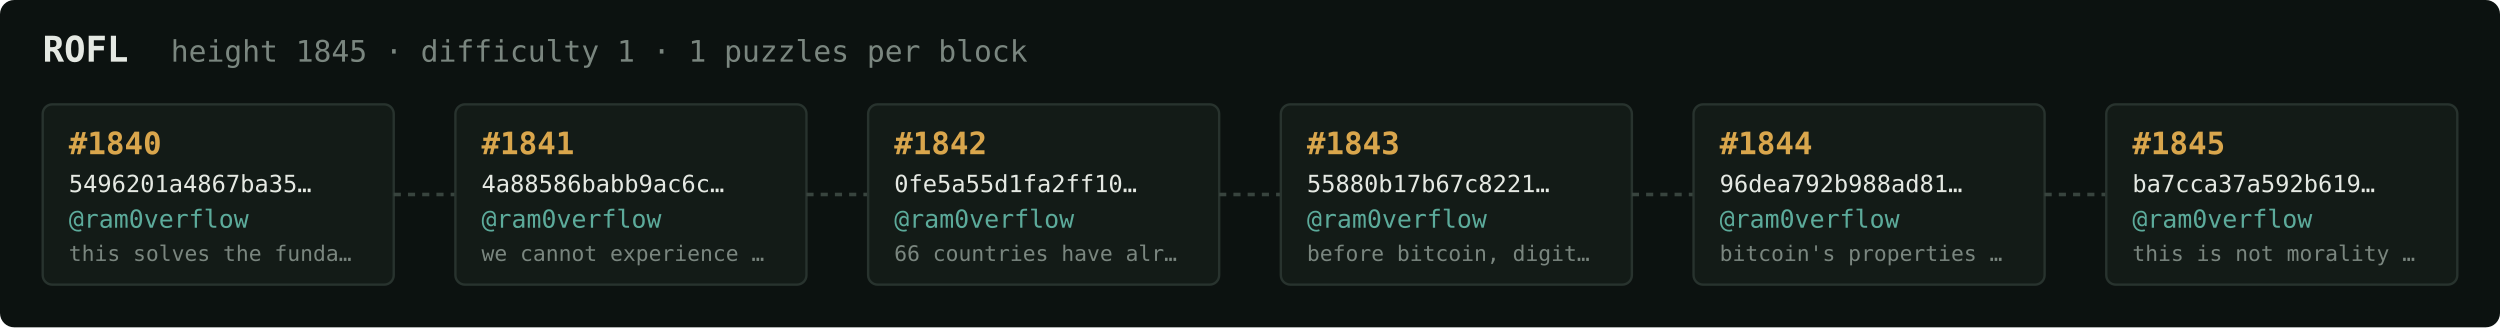
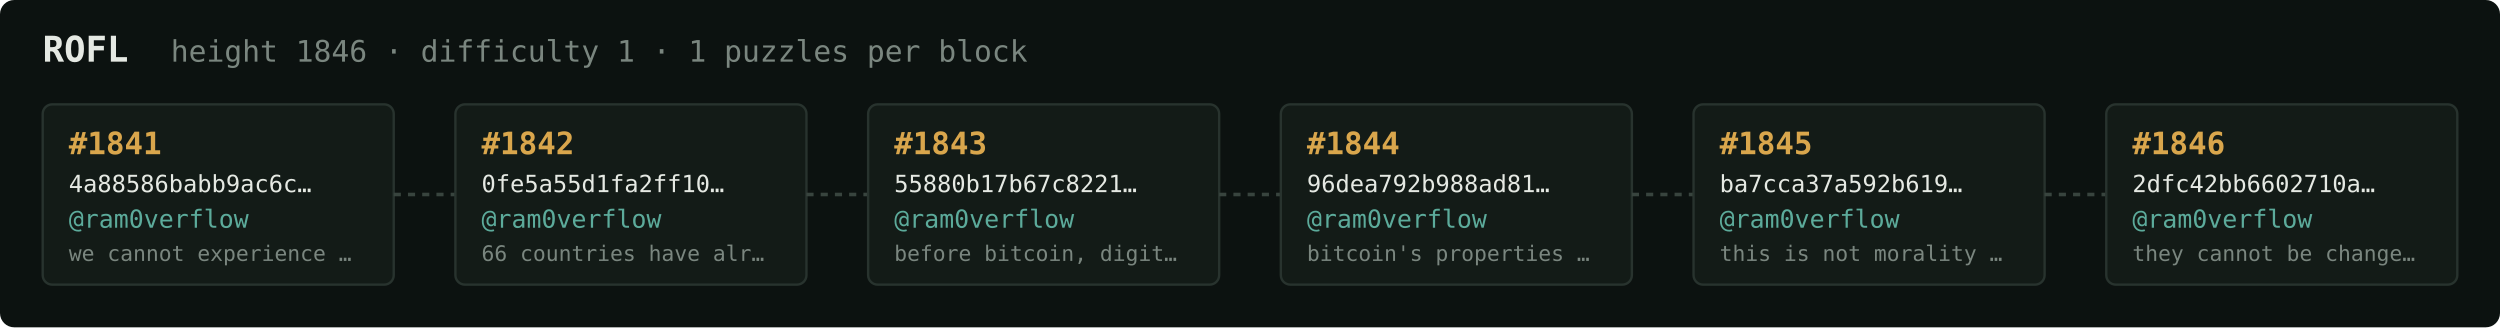
<svg xmlns="http://www.w3.org/2000/svg" width="1054" height="138" viewBox="0 0 1054 138" font-family="ui-monospace,SFMono-Regular,Menlo,monospace">
  <rect fill="#0c1210" width="1054" height="138" rx="6" />
  <text x="18" y="26" fill="#e5e9e3" font-size="15" font-weight="700">ROFL</text>
-   <text x="72" y="26" fill="#7a867f" font-size="12.5">height 1845 · difficulty 1 · 1 puzzles per block</text>
+   <text x="72" y="26" fill="#7a867f" font-size="12.5">height 1846 · difficulty 1 · 1 puzzles per block</text>
  <rect x="18" y="44" width="148" height="76" rx="4" fill="#131b17" stroke="#28332e" stroke-width="1" />
-   <text x="29" y="65" fill="#d9a64c" font-size="13" font-weight="700">#1840</text>
-   <text x="29" y="81" fill="#e5e9e3" font-size="10">5496201a4867ba35…</text>
+   <text x="29" y="65" fill="#d9a64c" font-size="13" font-weight="700">#1841</text>
+   <text x="29" y="81" fill="#e5e9e3" font-size="10">4a88586babb9ac6c…</text>
  <text x="29" y="96" fill="#5cab9b" font-size="10.5">@ram0verflow</text>
-   <text x="29" y="110" fill="#7a867f" font-size="9">this solves the funda…</text>
+   <text x="29" y="110" fill="#7a867f" font-size="9">we cannot experience …</text>
  <line x1="166" y1="82.0" x2="192" y2="82.0" stroke="#38443e" stroke-width="1.5" stroke-dasharray="3 3" />
  <rect x="192" y="44" width="148" height="76" rx="4" fill="#131b17" stroke="#28332e" stroke-width="1" />
-   <text x="203" y="65" fill="#d9a64c" font-size="13" font-weight="700">#1841</text>
-   <text x="203" y="81" fill="#e5e9e3" font-size="10">4a88586babb9ac6c…</text>
+   <text x="203" y="65" fill="#d9a64c" font-size="13" font-weight="700">#1842</text>
+   <text x="203" y="81" fill="#e5e9e3" font-size="10">0fe5a55d1fa2ff10…</text>
  <text x="203" y="96" fill="#5cab9b" font-size="10.5">@ram0verflow</text>
-   <text x="203" y="110" fill="#7a867f" font-size="9">we cannot experience …</text>
+   <text x="203" y="110" fill="#7a867f" font-size="9">66 countries have alr…</text>
  <line x1="340" y1="82.0" x2="366" y2="82.0" stroke="#38443e" stroke-width="1.5" stroke-dasharray="3 3" />
  <rect x="366" y="44" width="148" height="76" rx="4" fill="#131b17" stroke="#28332e" stroke-width="1" />
-   <text x="377" y="65" fill="#d9a64c" font-size="13" font-weight="700">#1842</text>
-   <text x="377" y="81" fill="#e5e9e3" font-size="10">0fe5a55d1fa2ff10…</text>
+   <text x="377" y="65" fill="#d9a64c" font-size="13" font-weight="700">#1843</text>
+   <text x="377" y="81" fill="#e5e9e3" font-size="10">55880b17b67c8221…</text>
  <text x="377" y="96" fill="#5cab9b" font-size="10.5">@ram0verflow</text>
-   <text x="377" y="110" fill="#7a867f" font-size="9">66 countries have alr…</text>
+   <text x="377" y="110" fill="#7a867f" font-size="9">before bitcoin, digit…</text>
  <line x1="514" y1="82.0" x2="540" y2="82.0" stroke="#38443e" stroke-width="1.5" stroke-dasharray="3 3" />
  <rect x="540" y="44" width="148" height="76" rx="4" fill="#131b17" stroke="#28332e" stroke-width="1" />
-   <text x="551" y="65" fill="#d9a64c" font-size="13" font-weight="700">#1843</text>
-   <text x="551" y="81" fill="#e5e9e3" font-size="10">55880b17b67c8221…</text>
+   <text x="551" y="65" fill="#d9a64c" font-size="13" font-weight="700">#1844</text>
+   <text x="551" y="81" fill="#e5e9e3" font-size="10">96dea792b988ad81…</text>
  <text x="551" y="96" fill="#5cab9b" font-size="10.5">@ram0verflow</text>
-   <text x="551" y="110" fill="#7a867f" font-size="9">before bitcoin, digit…</text>
+   <text x="551" y="110" fill="#7a867f" font-size="9">bitcoin's properties …</text>
  <line x1="688" y1="82.0" x2="714" y2="82.0" stroke="#38443e" stroke-width="1.5" stroke-dasharray="3 3" />
  <rect x="714" y="44" width="148" height="76" rx="4" fill="#131b17" stroke="#28332e" stroke-width="1" />
-   <text x="725" y="65" fill="#d9a64c" font-size="13" font-weight="700">#1844</text>
-   <text x="725" y="81" fill="#e5e9e3" font-size="10">96dea792b988ad81…</text>
+   <text x="725" y="65" fill="#d9a64c" font-size="13" font-weight="700">#1845</text>
+   <text x="725" y="81" fill="#e5e9e3" font-size="10">ba7cca37a592b619…</text>
  <text x="725" y="96" fill="#5cab9b" font-size="10.5">@ram0verflow</text>
-   <text x="725" y="110" fill="#7a867f" font-size="9">bitcoin's properties …</text>
+   <text x="725" y="110" fill="#7a867f" font-size="9">this is not morality …</text>
  <line x1="862" y1="82.0" x2="888" y2="82.0" stroke="#38443e" stroke-width="1.5" stroke-dasharray="3 3" />
  <rect x="888" y="44" width="148" height="76" rx="4" fill="#131b17" stroke="#28332e" stroke-width="1" />
-   <text x="899" y="65" fill="#d9a64c" font-size="13" font-weight="700">#1845</text>
-   <text x="899" y="81" fill="#e5e9e3" font-size="10">ba7cca37a592b619…</text>
+   <text x="899" y="65" fill="#d9a64c" font-size="13" font-weight="700">#1846</text>
+   <text x="899" y="81" fill="#e5e9e3" font-size="10">2dfc42bb6602710a…</text>
  <text x="899" y="96" fill="#5cab9b" font-size="10.5">@ram0verflow</text>
-   <text x="899" y="110" fill="#7a867f" font-size="9">this is not morality …</text>
+   <text x="899" y="110" fill="#7a867f" font-size="9">they cannot be change…</text>
</svg>
